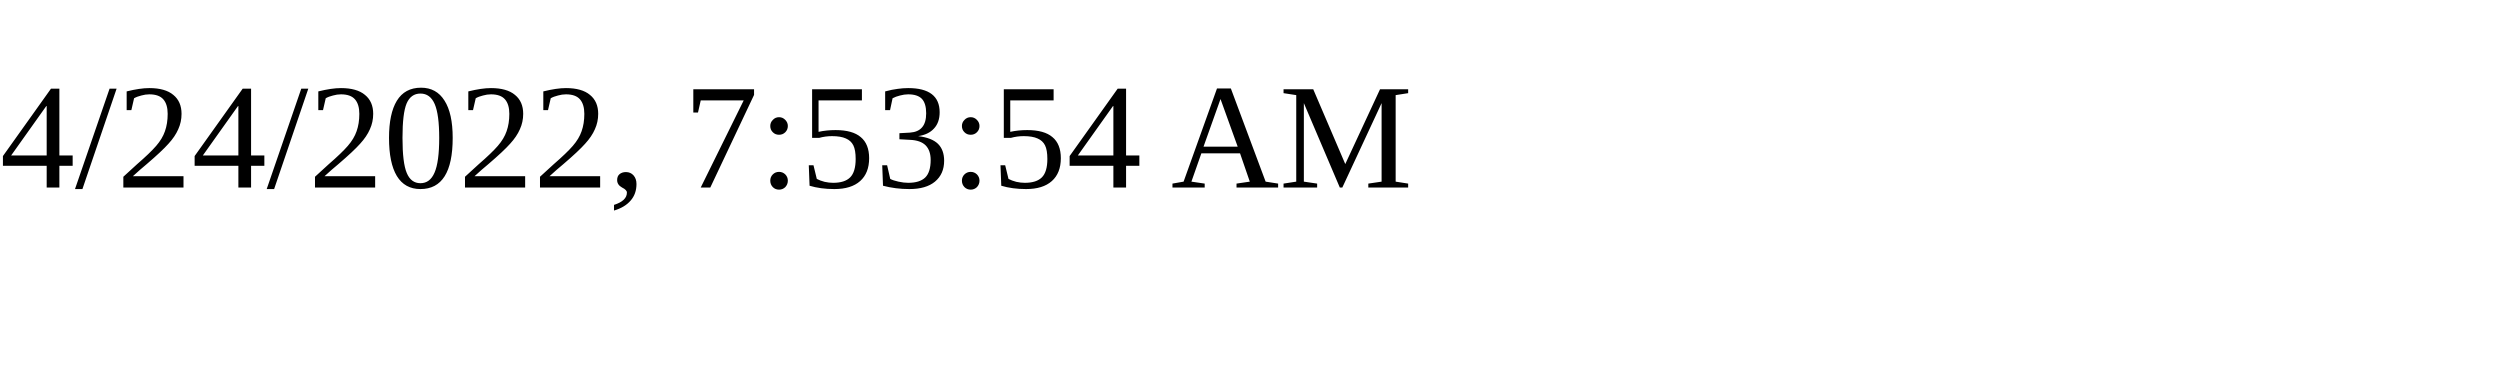
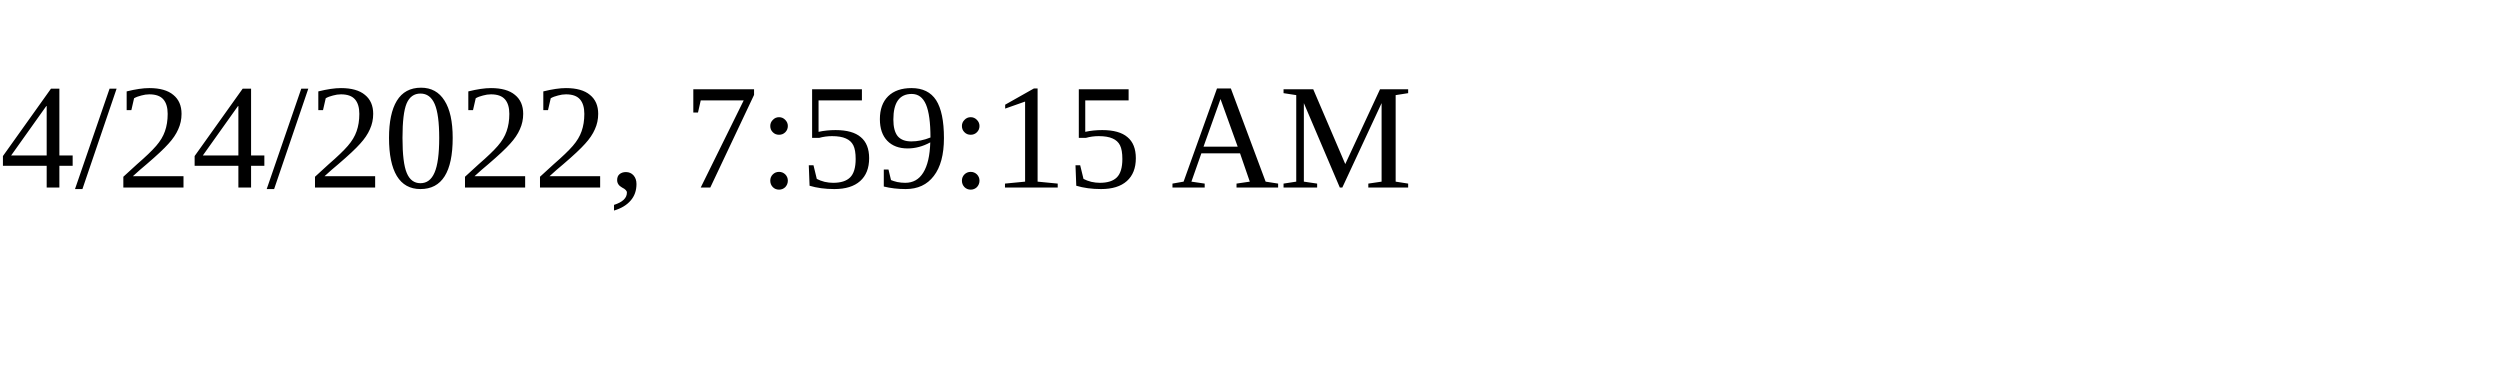
<svg xmlns="http://www.w3.org/2000/svg" height="30" width="200">
-   <text x="0" y="15">4/24/2022, 7:53:54 AM</text>
+   <text x="0" y="15">4/24/2022, 7:59:15 AM</text>
</svg>
